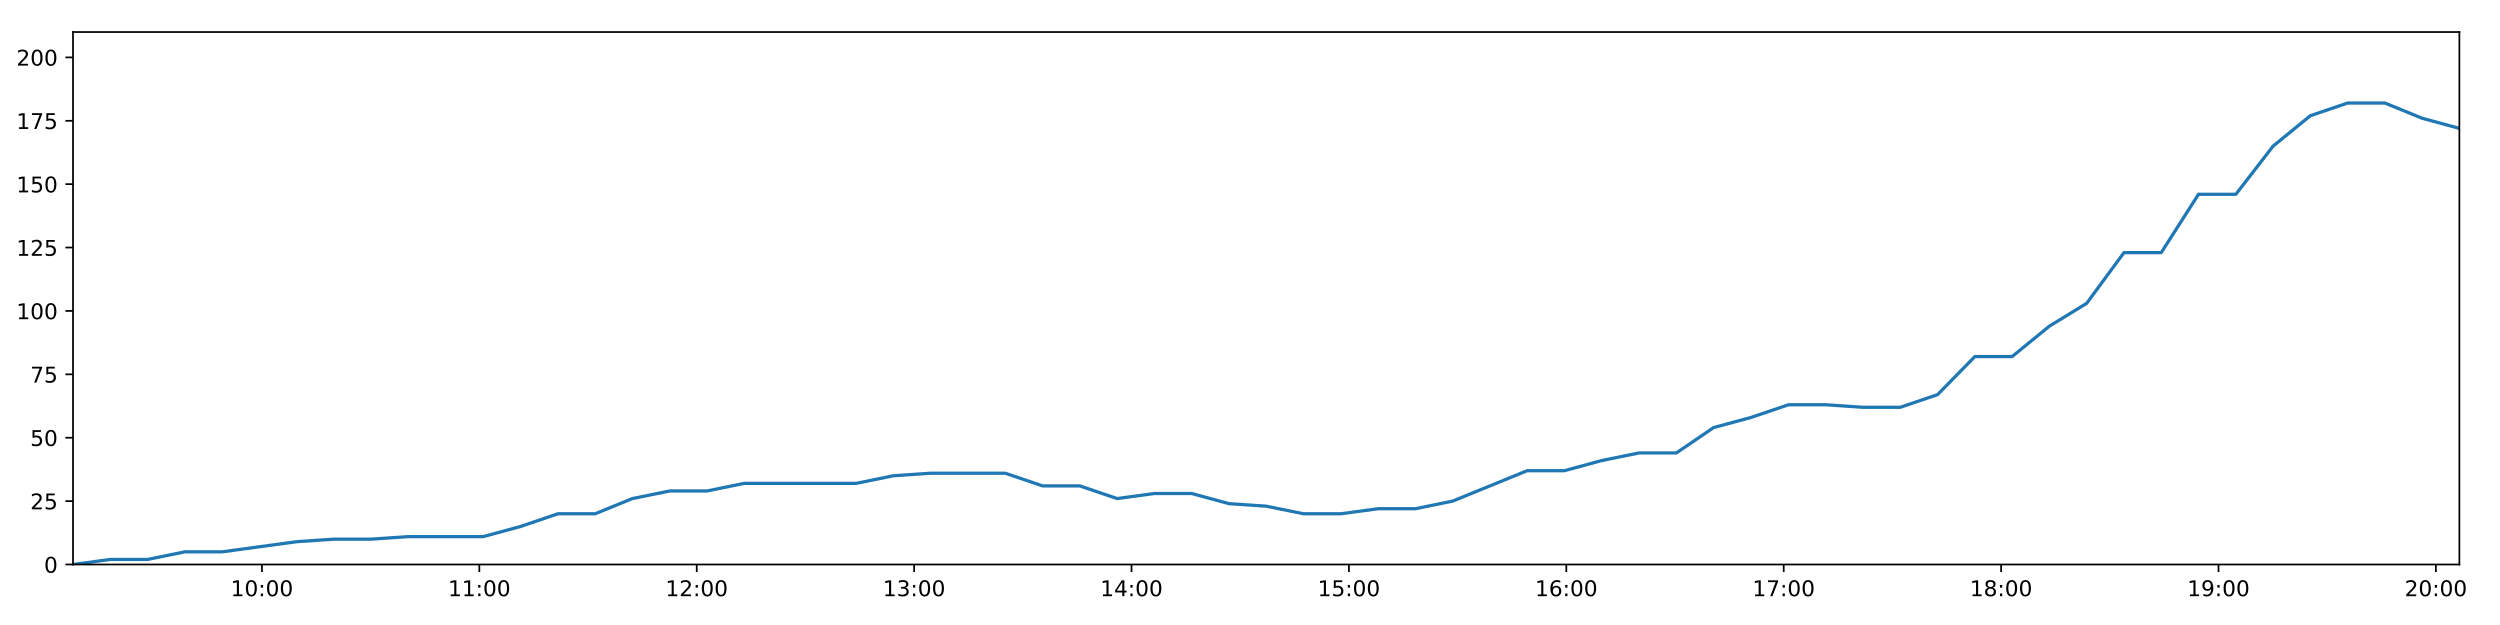
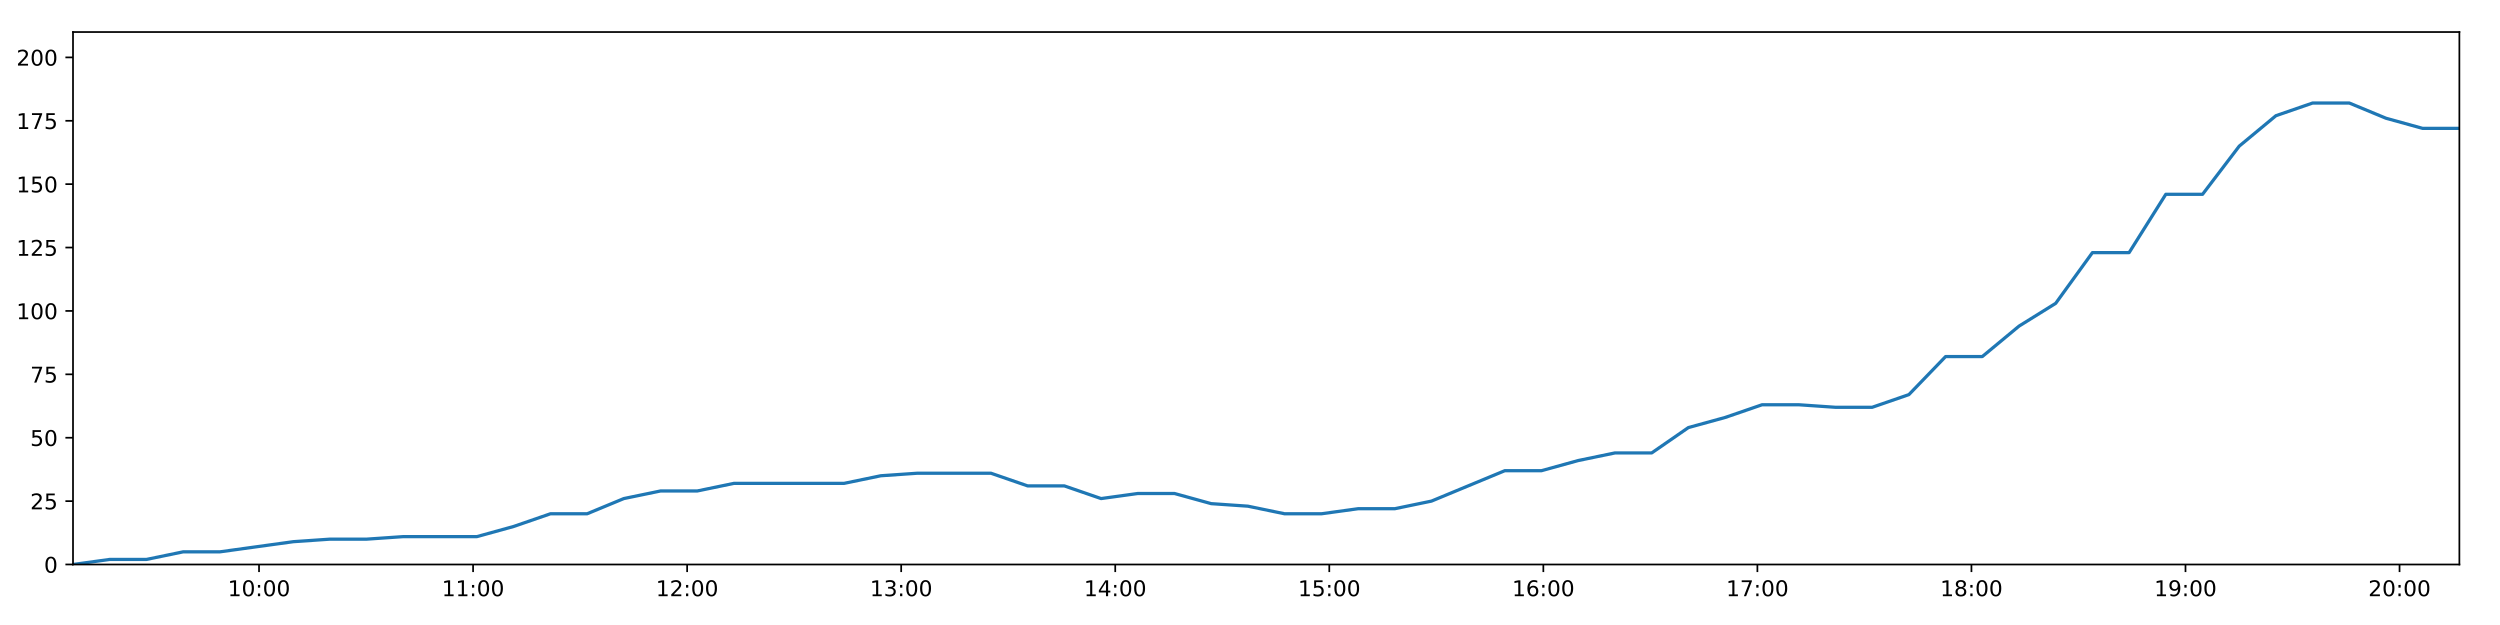
<svg xmlns="http://www.w3.org/2000/svg" xmlns:xlink="http://www.w3.org/1999/xlink" height="288pt" version="1.1" viewBox="0 0 1152 288" width="1152pt">
  <defs>
    <style type="text/css">
*{stroke-linecap:butt;stroke-linejoin:round;}
  </style>
  </defs>
  <g id="figure_1">
    <g id="patch_1">
      <path d="M 0 288  L 1152 288  L 1152 0  L 0 0  z " style="fill:#ffffff;" />
    </g>
    <g id="axes_1">
      <g id="patch_2">
        <path d="M 33.64 260.12  L 1133.28 260.12  L 1133.28 14.76  L 33.64 14.76  z " style="fill:#ffffff;" />
      </g>
      <g id="matplotlib.axis_1">
        <g id="xtick_1">
          <g id="line2d_1">
            <defs>
-               <path d="M 0 0  L 0 3.5  " id="m1bf8e9e9ba" style="stroke:#000000;stroke-width:0.8;" />
-             </defs>
-             <g>
-               <use style="stroke:#000000;stroke-width:0.8;" x="120.701" xlink:href="#m1bf8e9e9ba" y="260.12" />
+               <path d="M 0 0  L 0 3.5  " id="m106d47bb69" style="stroke:#000000;stroke-width:0.8;" />
+             </defs>
+             <g>
+               <use style="stroke:#000000;stroke-width:0.8;" x="119.361" xlink:href="#m106d47bb69" y="260.12" />
            </g>
          </g>
          <g id="text_1">
            <defs>
              <path d="M 12.406 8.297  L 28.516 8.297  L 28.516 63.922  L 10.984 60.406  L 10.984 69.391  L 28.422 72.906  L 38.281 72.906  L 38.281 8.297  L 54.391 8.297  L 54.391 0  L 12.406 0  z " id="DejaVuSans-49" />
              <path d="M 31.781 66.406  Q 24.172 66.406 20.328 58.906  Q 16.5 51.422 16.5 36.375  Q 16.5 21.391 20.328 13.891  Q 24.172 6.391 31.781 6.391  Q 39.453 6.391 43.281 13.891  Q 47.125 21.391 47.125 36.375  Q 47.125 51.422 43.281 58.906  Q 39.453 66.406 31.781 66.406  z M 31.781 74.219  Q 44.047 74.219 50.516 64.516  Q 56.984 54.828 56.984 36.375  Q 56.984 17.969 50.516 8.266  Q 44.047 -1.422 31.781 -1.422  Q 19.531 -1.422 13.062 8.266  Q 6.594 17.969 6.594 36.375  Q 6.594 54.828 13.062 64.516  Q 19.531 74.219 31.781 74.219  z " id="DejaVuSans-48" />
              <path d="M 11.719 12.406  L 22.016 12.406  L 22.016 0  L 11.719 0  z M 11.719 51.703  L 22.016 51.703  L 22.016 39.312  L 11.719 39.312  z " id="DejaVuSans-58" />
            </defs>
-             <g transform="translate(106.2912 274.7184)scale(0.1 -0.1)">
+             <g transform="translate(104.9518 274.7184)scale(0.1 -0.1)">
              <use xlink:href="#DejaVuSans-49" />
              <use x="63.623" xlink:href="#DejaVuSans-48" />
              <use x="127.246" xlink:href="#DejaVuSans-58" />
              <use x="160.938" xlink:href="#DejaVuSans-48" />
              <use x="224.561" xlink:href="#DejaVuSans-48" />
            </g>
          </g>
        </g>
        <g id="xtick_2">
          <g id="line2d_2">
            <g>
-               <use style="stroke:#000000;stroke-width:0.8;" x="220.877" xlink:href="#m1bf8e9e9ba" y="260.12" />
+               <use style="stroke:#000000;stroke-width:0.8;" x="217.996" xlink:href="#m106d47bb69" y="260.12" />
            </g>
          </g>
          <g id="text_2">
-             <g transform="translate(206.4673 274.7184)scale(0.1 -0.1)">
+             <g transform="translate(203.5867 274.7184)scale(0.1 -0.1)">
              <use xlink:href="#DejaVuSans-49" />
              <use x="63.623" xlink:href="#DejaVuSans-49" />
              <use x="127.246" xlink:href="#DejaVuSans-58" />
              <use x="160.938" xlink:href="#DejaVuSans-48" />
              <use x="224.561" xlink:href="#DejaVuSans-48" />
            </g>
          </g>
        </g>
        <g id="xtick_3">
          <g id="line2d_3">
            <g>
-               <use style="stroke:#000000;stroke-width:0.8;" x="321.053" xlink:href="#m1bf8e9e9ba" y="260.12" />
+               <use style="stroke:#000000;stroke-width:0.8;" x="316.631" xlink:href="#m106d47bb69" y="260.12" />
            </g>
          </g>
          <g id="text_3">
            <defs>
              <path d="M 19.188 8.297  L 53.609 8.297  L 53.609 0  L 7.328 0  L 7.328 8.297  Q 12.938 14.109 22.625 23.891  Q 32.328 33.688 34.812 36.531  Q 39.547 41.844 41.422 45.531  Q 43.312 49.219 43.312 52.781  Q 43.312 58.594 39.234 62.25  Q 35.156 65.922 28.609 65.922  Q 23.969 65.922 18.812 64.312  Q 13.672 62.703 7.812 59.422  L 7.812 69.391  Q 13.766 71.781 18.938 73  Q 24.125 74.219 28.422 74.219  Q 39.75 74.219 46.484 68.547  Q 53.219 62.891 53.219 53.422  Q 53.219 48.922 51.531 44.891  Q 49.859 40.875 45.406 35.406  Q 44.188 33.984 37.641 27.219  Q 31.109 20.453 19.188 8.297  z " id="DejaVuSans-50" />
            </defs>
-             <g transform="translate(306.6433 274.7184)scale(0.1 -0.1)">
+             <g transform="translate(302.2216 274.7184)scale(0.1 -0.1)">
              <use xlink:href="#DejaVuSans-49" />
              <use x="63.623" xlink:href="#DejaVuSans-50" />
              <use x="127.246" xlink:href="#DejaVuSans-58" />
              <use x="160.938" xlink:href="#DejaVuSans-48" />
              <use x="224.561" xlink:href="#DejaVuSans-48" />
            </g>
          </g>
        </g>
        <g id="xtick_4">
          <g id="line2d_4">
            <g>
-               <use style="stroke:#000000;stroke-width:0.8;" x="421.229" xlink:href="#m1bf8e9e9ba" y="260.12" />
+               <use style="stroke:#000000;stroke-width:0.8;" x="415.266" xlink:href="#m106d47bb69" y="260.12" />
            </g>
          </g>
          <g id="text_4">
            <defs>
              <path d="M 40.578 39.312  Q 47.656 37.797 51.625 33  Q 55.609 28.219 55.609 21.188  Q 55.609 10.406 48.188 4.484  Q 40.766 -1.422 27.094 -1.422  Q 22.516 -1.422 17.656 -0.516  Q 12.797 0.391 7.625 2.203  L 7.625 11.719  Q 11.719 9.328 16.594 8.109  Q 21.484 6.891 26.812 6.891  Q 36.078 6.891 40.938 10.547  Q 45.797 14.203 45.797 21.188  Q 45.797 27.641 41.281 31.266  Q 36.766 34.906 28.719 34.906  L 20.219 34.906  L 20.219 43.016  L 29.109 43.016  Q 36.375 43.016 40.234 45.922  Q 44.094 48.828 44.094 54.297  Q 44.094 59.906 40.109 62.906  Q 36.141 65.922 28.719 65.922  Q 24.656 65.922 20.016 65.031  Q 15.375 64.156 9.812 62.312  L 9.812 71.094  Q 15.438 72.656 20.344 73.438  Q 25.25 74.219 29.594 74.219  Q 40.828 74.219 47.359 69.109  Q 53.906 64.016 53.906 55.328  Q 53.906 49.266 50.438 45.094  Q 46.969 40.922 40.578 39.312  z " id="DejaVuSans-51" />
            </defs>
-             <g transform="translate(406.8194 274.7184)scale(0.1 -0.1)">
+             <g transform="translate(400.8565 274.7184)scale(0.1 -0.1)">
              <use xlink:href="#DejaVuSans-49" />
              <use x="63.623" xlink:href="#DejaVuSans-51" />
              <use x="127.246" xlink:href="#DejaVuSans-58" />
              <use x="160.938" xlink:href="#DejaVuSans-48" />
              <use x="224.561" xlink:href="#DejaVuSans-48" />
            </g>
          </g>
        </g>
        <g id="xtick_5">
          <g id="line2d_5">
            <g>
-               <use style="stroke:#000000;stroke-width:0.8;" x="521.405" xlink:href="#m1bf8e9e9ba" y="260.12" />
+               <use style="stroke:#000000;stroke-width:0.8;" x="513.901" xlink:href="#m106d47bb69" y="260.12" />
            </g>
          </g>
          <g id="text_5">
            <defs>
              <path d="M 37.797 64.312  L 12.891 25.391  L 37.797 25.391  z M 35.203 72.906  L 47.609 72.906  L 47.609 25.391  L 58.016 25.391  L 58.016 17.188  L 47.609 17.188  L 47.609 0  L 37.797 0  L 37.797 17.188  L 4.891 17.188  L 4.891 26.703  z " id="DejaVuSans-52" />
            </defs>
-             <g transform="translate(506.9955 274.7184)scale(0.1 -0.1)">
+             <g transform="translate(499.4914 274.7184)scale(0.1 -0.1)">
              <use xlink:href="#DejaVuSans-49" />
              <use x="63.623" xlink:href="#DejaVuSans-52" />
              <use x="127.246" xlink:href="#DejaVuSans-58" />
              <use x="160.938" xlink:href="#DejaVuSans-48" />
              <use x="224.561" xlink:href="#DejaVuSans-48" />
            </g>
          </g>
        </g>
        <g id="xtick_6">
          <g id="line2d_6">
            <g>
-               <use style="stroke:#000000;stroke-width:0.8;" x="621.581" xlink:href="#m1bf8e9e9ba" y="260.12" />
+               <use style="stroke:#000000;stroke-width:0.8;" x="612.536" xlink:href="#m106d47bb69" y="260.12" />
            </g>
          </g>
          <g id="text_6">
            <defs>
              <path d="M 10.797 72.906  L 49.516 72.906  L 49.516 64.594  L 19.828 64.594  L 19.828 46.734  Q 21.969 47.469 24.109 47.828  Q 26.266 48.188 28.422 48.188  Q 40.625 48.188 47.75 41.5  Q 54.891 34.812 54.891 23.391  Q 54.891 11.625 47.562 5.094  Q 40.234 -1.422 26.906 -1.422  Q 22.312 -1.422 17.547 -0.641  Q 12.797 0.141 7.719 1.703  L 7.719 11.625  Q 12.109 9.234 16.797 8.062  Q 21.484 6.891 26.703 6.891  Q 35.156 6.891 40.078 11.328  Q 45.016 15.766 45.016 23.391  Q 45.016 31 40.078 35.438  Q 35.156 39.891 26.703 39.891  Q 22.75 39.891 18.812 39.016  Q 14.891 38.141 10.797 36.281  z " id="DejaVuSans-53" />
            </defs>
-             <g transform="translate(607.1716 274.7184)scale(0.1 -0.1)">
+             <g transform="translate(598.1263 274.7184)scale(0.1 -0.1)">
              <use xlink:href="#DejaVuSans-49" />
              <use x="63.623" xlink:href="#DejaVuSans-53" />
              <use x="127.246" xlink:href="#DejaVuSans-58" />
              <use x="160.938" xlink:href="#DejaVuSans-48" />
              <use x="224.561" xlink:href="#DejaVuSans-48" />
            </g>
          </g>
        </g>
        <g id="xtick_7">
          <g id="line2d_7">
            <g>
-               <use style="stroke:#000000;stroke-width:0.8;" x="721.757" xlink:href="#m1bf8e9e9ba" y="260.12" />
+               <use style="stroke:#000000;stroke-width:0.8;" x="711.171" xlink:href="#m106d47bb69" y="260.12" />
            </g>
          </g>
          <g id="text_7">
            <defs>
              <path d="M 33.016 40.375  Q 26.375 40.375 22.484 35.828  Q 18.609 31.297 18.609 23.391  Q 18.609 15.531 22.484 10.953  Q 26.375 6.391 33.016 6.391  Q 39.656 6.391 43.531 10.953  Q 47.406 15.531 47.406 23.391  Q 47.406 31.297 43.531 35.828  Q 39.656 40.375 33.016 40.375  z M 52.594 71.297  L 52.594 62.312  Q 48.875 64.062 45.094 64.984  Q 41.312 65.922 37.594 65.922  Q 27.828 65.922 22.672 59.328  Q 17.531 52.734 16.797 39.406  Q 19.672 43.656 24.016 45.922  Q 28.375 48.188 33.594 48.188  Q 44.578 48.188 50.953 41.516  Q 57.328 34.859 57.328 23.391  Q 57.328 12.156 50.688 5.359  Q 44.047 -1.422 33.016 -1.422  Q 20.359 -1.422 13.672 8.266  Q 6.984 17.969 6.984 36.375  Q 6.984 53.656 15.188 63.938  Q 23.391 74.219 37.203 74.219  Q 40.922 74.219 44.703 73.484  Q 48.484 72.75 52.594 71.297  z " id="DejaVuSans-54" />
            </defs>
-             <g transform="translate(707.3477 274.7184)scale(0.1 -0.1)">
+             <g transform="translate(696.7612 274.7184)scale(0.1 -0.1)">
              <use xlink:href="#DejaVuSans-49" />
              <use x="63.623" xlink:href="#DejaVuSans-54" />
              <use x="127.246" xlink:href="#DejaVuSans-58" />
              <use x="160.938" xlink:href="#DejaVuSans-48" />
              <use x="224.561" xlink:href="#DejaVuSans-48" />
            </g>
          </g>
        </g>
        <g id="xtick_8">
          <g id="line2d_8">
            <g>
-               <use style="stroke:#000000;stroke-width:0.8;" x="821.933" xlink:href="#m1bf8e9e9ba" y="260.12" />
+               <use style="stroke:#000000;stroke-width:0.8;" x="809.806" xlink:href="#m106d47bb69" y="260.12" />
            </g>
          </g>
          <g id="text_8">
            <defs>
              <path d="M 8.203 72.906  L 55.078 72.906  L 55.078 68.703  L 28.609 0  L 18.312 0  L 43.219 64.594  L 8.203 64.594  z " id="DejaVuSans-55" />
            </defs>
-             <g transform="translate(807.5238 274.7184)scale(0.1 -0.1)">
+             <g transform="translate(795.3962 274.7184)scale(0.1 -0.1)">
              <use xlink:href="#DejaVuSans-49" />
              <use x="63.623" xlink:href="#DejaVuSans-55" />
              <use x="127.246" xlink:href="#DejaVuSans-58" />
              <use x="160.938" xlink:href="#DejaVuSans-48" />
              <use x="224.561" xlink:href="#DejaVuSans-48" />
            </g>
          </g>
        </g>
        <g id="xtick_9">
          <g id="line2d_9">
            <g>
-               <use style="stroke:#000000;stroke-width:0.8;" x="922.109" xlink:href="#m1bf8e9e9ba" y="260.12" />
+               <use style="stroke:#000000;stroke-width:0.8;" x="908.44" xlink:href="#m106d47bb69" y="260.12" />
            </g>
          </g>
          <g id="text_9">
            <defs>
              <path d="M 31.781 34.625  Q 24.75 34.625 20.719 30.859  Q 16.703 27.094 16.703 20.516  Q 16.703 13.922 20.719 10.156  Q 24.75 6.391 31.781 6.391  Q 38.812 6.391 42.859 10.172  Q 46.922 13.969 46.922 20.516  Q 46.922 27.094 42.891 30.859  Q 38.875 34.625 31.781 34.625  z M 21.922 38.812  Q 15.578 40.375 12.031 44.719  Q 8.5 49.078 8.5 55.328  Q 8.5 64.062 14.719 69.141  Q 20.953 74.219 31.781 74.219  Q 42.672 74.219 48.875 69.141  Q 55.078 64.062 55.078 55.328  Q 55.078 49.078 51.531 44.719  Q 48 40.375 41.703 38.812  Q 48.828 37.156 52.797 32.312  Q 56.781 27.484 56.781 20.516  Q 56.781 9.906 50.312 4.234  Q 43.844 -1.422 31.781 -1.422  Q 19.734 -1.422 13.25 4.234  Q 6.781 9.906 6.781 20.516  Q 6.781 27.484 10.781 32.312  Q 14.797 37.156 21.922 38.812  z M 18.312 54.391  Q 18.312 48.734 21.844 45.562  Q 25.391 42.391 31.781 42.391  Q 38.141 42.391 41.719 45.562  Q 45.312 48.734 45.312 54.391  Q 45.312 60.062 41.719 63.234  Q 38.141 66.406 31.781 66.406  Q 25.391 66.406 21.844 63.234  Q 18.312 60.062 18.312 54.391  z " id="DejaVuSans-56" />
            </defs>
-             <g transform="translate(907.6999 274.7184)scale(0.1 -0.1)">
+             <g transform="translate(894.0311 274.7184)scale(0.1 -0.1)">
              <use xlink:href="#DejaVuSans-49" />
              <use x="63.623" xlink:href="#DejaVuSans-56" />
              <use x="127.246" xlink:href="#DejaVuSans-58" />
              <use x="160.938" xlink:href="#DejaVuSans-48" />
              <use x="224.561" xlink:href="#DejaVuSans-48" />
            </g>
          </g>
        </g>
        <g id="xtick_10">
          <g id="line2d_10">
            <g>
-               <use style="stroke:#000000;stroke-width:0.8;" x="1022.285" xlink:href="#m1bf8e9e9ba" y="260.12" />
+               <use style="stroke:#000000;stroke-width:0.8;" x="1007.075" xlink:href="#m106d47bb69" y="260.12" />
            </g>
          </g>
          <g id="text_10">
            <defs>
              <path d="M 10.984 1.516  L 10.984 10.5  Q 14.703 8.734 18.5 7.812  Q 22.312 6.891 25.984 6.891  Q 35.75 6.891 40.891 13.453  Q 46.047 20.016 46.781 33.406  Q 43.953 29.203 39.594 26.953  Q 35.25 24.703 29.984 24.703  Q 19.047 24.703 12.672 31.312  Q 6.297 37.938 6.297 49.422  Q 6.297 60.641 12.938 67.422  Q 19.578 74.219 30.609 74.219  Q 43.266 74.219 49.922 64.516  Q 56.594 54.828 56.594 36.375  Q 56.594 19.141 48.406 8.859  Q 40.234 -1.422 26.422 -1.422  Q 22.703 -1.422 18.891 -0.688  Q 15.094 0.047 10.984 1.516  z M 30.609 32.422  Q 37.25 32.422 41.125 36.953  Q 45.016 41.5 45.016 49.422  Q 45.016 57.281 41.125 61.844  Q 37.25 66.406 30.609 66.406  Q 23.969 66.406 20.094 61.844  Q 16.219 57.281 16.219 49.422  Q 16.219 41.5 20.094 36.953  Q 23.969 32.422 30.609 32.422  z " id="DejaVuSans-57" />
            </defs>
-             <g transform="translate(1007.876 274.7184)scale(0.1 -0.1)">
+             <g transform="translate(992.666 274.7184)scale(0.1 -0.1)">
              <use xlink:href="#DejaVuSans-49" />
              <use x="63.623" xlink:href="#DejaVuSans-57" />
              <use x="127.246" xlink:href="#DejaVuSans-58" />
              <use x="160.938" xlink:href="#DejaVuSans-48" />
              <use x="224.561" xlink:href="#DejaVuSans-48" />
            </g>
          </g>
        </g>
        <g id="xtick_11">
          <g id="line2d_11">
            <g>
-               <use style="stroke:#000000;stroke-width:0.8;" x="1122.461" xlink:href="#m1bf8e9e9ba" y="260.12" />
+               <use style="stroke:#000000;stroke-width:0.8;" x="1105.71" xlink:href="#m106d47bb69" y="260.12" />
            </g>
          </g>
          <g id="text_11">
-             <g transform="translate(1108.052 274.7184)scale(0.1 -0.1)">
+             <g transform="translate(1091.301 274.7184)scale(0.1 -0.1)">
              <use xlink:href="#DejaVuSans-50" />
              <use x="63.623" xlink:href="#DejaVuSans-48" />
              <use x="127.246" xlink:href="#DejaVuSans-58" />
              <use x="160.938" xlink:href="#DejaVuSans-48" />
              <use x="224.561" xlink:href="#DejaVuSans-48" />
            </g>
          </g>
        </g>
      </g>
      <g id="matplotlib.axis_2">
        <g id="ytick_1">
          <g id="line2d_12">
            <defs>
-               <path d="M 0 0  L -3.5 0  " id="m6c094d91b9" style="stroke:#000000;stroke-width:0.8;" />
-             </defs>
-             <g>
-               <use style="stroke:#000000;stroke-width:0.8;" x="33.64" xlink:href="#m6c094d91b9" y="260.12" />
+               <path d="M 0 0  L -3.5 0  " id="m07cf32f230" style="stroke:#000000;stroke-width:0.8;" />
+             </defs>
+             <g>
+               <use style="stroke:#000000;stroke-width:0.8;" x="33.64" xlink:href="#m07cf32f230" y="260.12" />
            </g>
          </g>
          <g id="text_12">
            <g transform="translate(20.2775 263.9192)scale(0.1 -0.1)">
              <use xlink:href="#DejaVuSans-48" />
            </g>
          </g>
        </g>
        <g id="ytick_2">
          <g id="line2d_13">
            <g>
-               <use style="stroke:#000000;stroke-width:0.8;" x="33.64" xlink:href="#m6c094d91b9" y="230.91" />
+               <use style="stroke:#000000;stroke-width:0.8;" x="33.64" xlink:href="#m07cf32f230" y="230.91" />
            </g>
          </g>
          <g id="text_13">
            <g transform="translate(13.915 234.7097)scale(0.1 -0.1)">
              <use xlink:href="#DejaVuSans-50" />
              <use x="63.623" xlink:href="#DejaVuSans-53" />
            </g>
          </g>
        </g>
        <g id="ytick_3">
          <g id="line2d_14">
            <g>
-               <use style="stroke:#000000;stroke-width:0.8;" x="33.64" xlink:href="#m6c094d91b9" y="201.701" />
+               <use style="stroke:#000000;stroke-width:0.8;" x="33.64" xlink:href="#m07cf32f230" y="201.701" />
            </g>
          </g>
          <g id="text_14">
            <g transform="translate(13.915 205.5002)scale(0.1 -0.1)">
              <use xlink:href="#DejaVuSans-53" />
              <use x="63.623" xlink:href="#DejaVuSans-48" />
            </g>
          </g>
        </g>
        <g id="ytick_4">
          <g id="line2d_15">
            <g>
-               <use style="stroke:#000000;stroke-width:0.8;" x="33.64" xlink:href="#m6c094d91b9" y="172.491" />
+               <use style="stroke:#000000;stroke-width:0.8;" x="33.64" xlink:href="#m07cf32f230" y="172.491" />
            </g>
          </g>
          <g id="text_15">
            <g transform="translate(13.915 176.2906)scale(0.1 -0.1)">
              <use xlink:href="#DejaVuSans-55" />
              <use x="63.623" xlink:href="#DejaVuSans-53" />
            </g>
          </g>
        </g>
        <g id="ytick_5">
          <g id="line2d_16">
            <g>
-               <use style="stroke:#000000;stroke-width:0.8;" x="33.64" xlink:href="#m6c094d91b9" y="143.282" />
+               <use style="stroke:#000000;stroke-width:0.8;" x="33.64" xlink:href="#m07cf32f230" y="143.282" />
            </g>
          </g>
          <g id="text_16">
            <g transform="translate(7.5525 147.0811)scale(0.1 -0.1)">
              <use xlink:href="#DejaVuSans-49" />
              <use x="63.623" xlink:href="#DejaVuSans-48" />
              <use x="127.246" xlink:href="#DejaVuSans-48" />
            </g>
          </g>
        </g>
        <g id="ytick_6">
          <g id="line2d_17">
            <g>
-               <use style="stroke:#000000;stroke-width:0.8;" x="33.64" xlink:href="#m6c094d91b9" y="114.072" />
+               <use style="stroke:#000000;stroke-width:0.8;" x="33.64" xlink:href="#m07cf32f230" y="114.072" />
            </g>
          </g>
          <g id="text_17">
            <g transform="translate(7.5525 117.8716)scale(0.1 -0.1)">
              <use xlink:href="#DejaVuSans-49" />
              <use x="63.623" xlink:href="#DejaVuSans-50" />
              <use x="127.246" xlink:href="#DejaVuSans-53" />
            </g>
          </g>
        </g>
        <g id="ytick_7">
          <g id="line2d_18">
            <g>
-               <use style="stroke:#000000;stroke-width:0.8;" x="33.64" xlink:href="#m6c094d91b9" y="84.863" />
+               <use style="stroke:#000000;stroke-width:0.8;" x="33.64" xlink:href="#m07cf32f230" y="84.863" />
            </g>
          </g>
          <g id="text_18">
            <g transform="translate(7.5525 88.66208)scale(0.1 -0.1)">
              <use xlink:href="#DejaVuSans-49" />
              <use x="63.623" xlink:href="#DejaVuSans-53" />
              <use x="127.246" xlink:href="#DejaVuSans-48" />
            </g>
          </g>
        </g>
        <g id="ytick_8">
          <g id="line2d_19">
            <g>
-               <use style="stroke:#000000;stroke-width:0.8;" x="33.64" xlink:href="#m6c094d91b9" y="55.653" />
+               <use style="stroke:#000000;stroke-width:0.8;" x="33.64" xlink:href="#m07cf32f230" y="55.653" />
            </g>
          </g>
          <g id="text_19">
            <g transform="translate(7.5525 59.45255)scale(0.1 -0.1)">
              <use xlink:href="#DejaVuSans-49" />
              <use x="63.623" xlink:href="#DejaVuSans-55" />
              <use x="127.246" xlink:href="#DejaVuSans-53" />
            </g>
          </g>
        </g>
        <g id="ytick_9">
          <g id="line2d_20">
            <g>
-               <use style="stroke:#000000;stroke-width:0.8;" x="33.64" xlink:href="#m6c094d91b9" y="26.444" />
+               <use style="stroke:#000000;stroke-width:0.8;" x="33.64" xlink:href="#m07cf32f230" y="26.444" />
            </g>
          </g>
          <g id="text_20">
            <g transform="translate(7.5525 30.24303)scale(0.1 -0.1)">
              <use xlink:href="#DejaVuSans-50" />
              <use x="63.623" xlink:href="#DejaVuSans-48" />
              <use x="127.246" xlink:href="#DejaVuSans-48" />
            </g>
          </g>
        </g>
      </g>
      <g id="line2d_21">
-         <path clip-path="url(#pd59ddcff39)" d="M 33.64 260.12  L 50.828 257.783  L 68.027 257.783  L 85.227 254.278  L 102.424 254.278  L 119.602 251.941  L 136.784 249.605  L 153.975 248.436  L 171.148 248.436  L 188.326 247.268  L 205.504 247.268  L 222.691 247.268  L 239.879 242.594  L 257.06 236.752  L 274.233 236.752  L 291.418 229.742  L 308.626 226.237  L 325.805 226.237  L 342.988 222.732  L 360.167 222.732  L 377.341 222.732  L 394.516 222.732  L 411.69 219.227  L 428.858 218.058  L 446.041 218.058  L 463.226 218.058  L 480.403 223.9  L 497.582 223.9  L 514.784 229.742  L 531.956 227.405  L 549.143 227.405  L 566.317 232.079  L 583.491 233.247  L 600.678 236.752  L 617.86 236.752  L 635.063 234.416  L 652.225 234.416  L 669.403 230.91  L 686.562 223.9  L 703.742 216.89  L 720.909 216.89  L 738.083 212.216  L 755.268 208.711  L 772.466 208.711  L 789.637 197.027  L 806.884 192.354  L 824.122 186.512  L 841.291 186.512  L 858.475 187.68  L 875.647 187.68  L 892.83 181.838  L 910.008 164.313  L 927.174 164.313  L 944.352 150.292  L 961.538 139.777  L 978.726 116.409  L 995.898 116.409  L 1013.067 89.536  L 1030.269 89.536  L 1047.439 67.337  L 1064.608 53.317  L 1081.772 47.475  L 1098.94 47.475  L 1116.113 54.485  L 1133.28 59.158  " style="fill:none;stroke:#1f77b4;stroke-linecap:square;stroke-width:1.5;" />
+         <path clip-path="url(#p7993f60485)" d="M 33.64 260.12  L 50.563 257.783  L 67.498 257.783  L 84.433 254.278  L 101.366 254.278  L 118.279 251.941  L 135.198 249.605  L 152.123 248.436  L 169.032 248.436  L 185.947 247.268  L 202.86 247.268  L 219.783 247.268  L 236.706 242.594  L 253.622 236.752  L 270.532 236.752  L 287.452 229.742  L 304.396 226.237  L 321.31 226.237  L 338.228 222.732  L 355.143 222.732  L 372.053 222.732  L 388.964 222.732  L 405.874 219.227  L 422.777 218.058  L 439.696 218.058  L 456.617 218.058  L 473.53 223.9  L 490.444 223.9  L 507.382 229.742  L 524.29 227.405  L 541.212 227.405  L 558.122 232.079  L 575.032 233.247  L 591.955 236.752  L 608.872 236.752  L 625.811 234.416  L 642.708 234.416  L 659.622 230.91  L 676.517 223.9  L 693.433 216.89  L 710.336 216.89  L 727.246 212.216  L 744.166 208.711  L 761.1 208.711  L 778.006 197.027  L 794.988 192.354  L 811.96 186.512  L 828.865 186.512  L 845.785 187.68  L 862.693 187.68  L 879.611 181.838  L 896.525 164.313  L 913.428 164.313  L 930.341 150.292  L 947.263 139.777  L 964.186 116.409  L 981.094 116.409  L 997.999 89.536  L 1014.937 89.536  L 1031.842 67.337  L 1048.747 53.317  L 1065.647 47.475  L 1082.551 47.475  L 1099.46 54.485  L 1116.362 59.158  L 1133.28 59.158  " style="fill:none;stroke:#1f77b4;stroke-linecap:square;stroke-width:1.5;" />
      </g>
      <g id="patch_3">
        <path d="M 33.64 260.12  L 33.64 14.76  " style="fill:none;stroke:#000000;stroke-linecap:square;stroke-linejoin:miter;stroke-width:0.8;" />
      </g>
      <g id="patch_4">
        <path d="M 1133.28 260.12  L 1133.28 14.76  " style="fill:none;stroke:#000000;stroke-linecap:square;stroke-linejoin:miter;stroke-width:0.8;" />
      </g>
      <g id="patch_5">
        <path d="M 33.64 260.12  L 1133.28 260.12  " style="fill:none;stroke:#000000;stroke-linecap:square;stroke-linejoin:miter;stroke-width:0.8;" />
      </g>
      <g id="patch_6">
        <path d="M 33.64 14.76  L 1133.28 14.76  " style="fill:none;stroke:#000000;stroke-linecap:square;stroke-linejoin:miter;stroke-width:0.8;" />
      </g>
    </g>
  </g>
  <defs>
-     <clipPath id="pd59ddcff39">
+     <clipPath id="p7993f60485">
      <rect height="245.36" width="1099.64" x="33.64" y="14.76" />
    </clipPath>
  </defs>
</svg>
